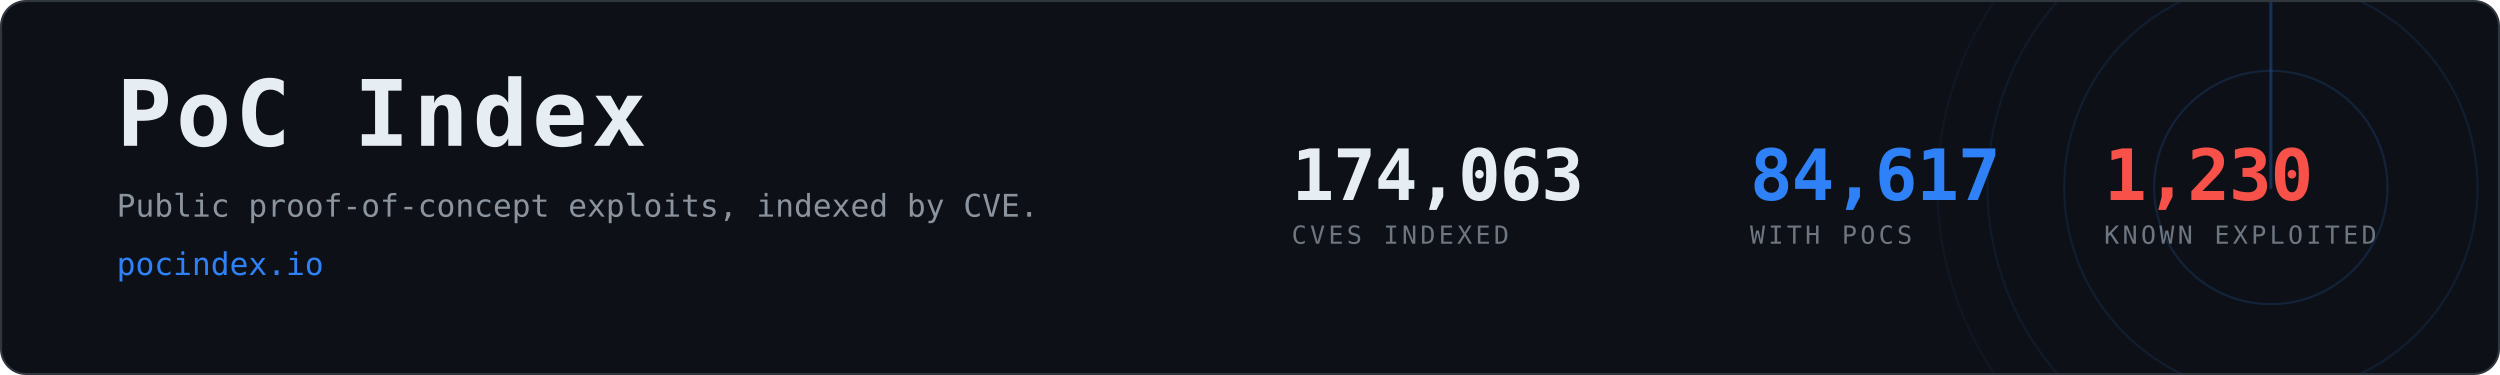
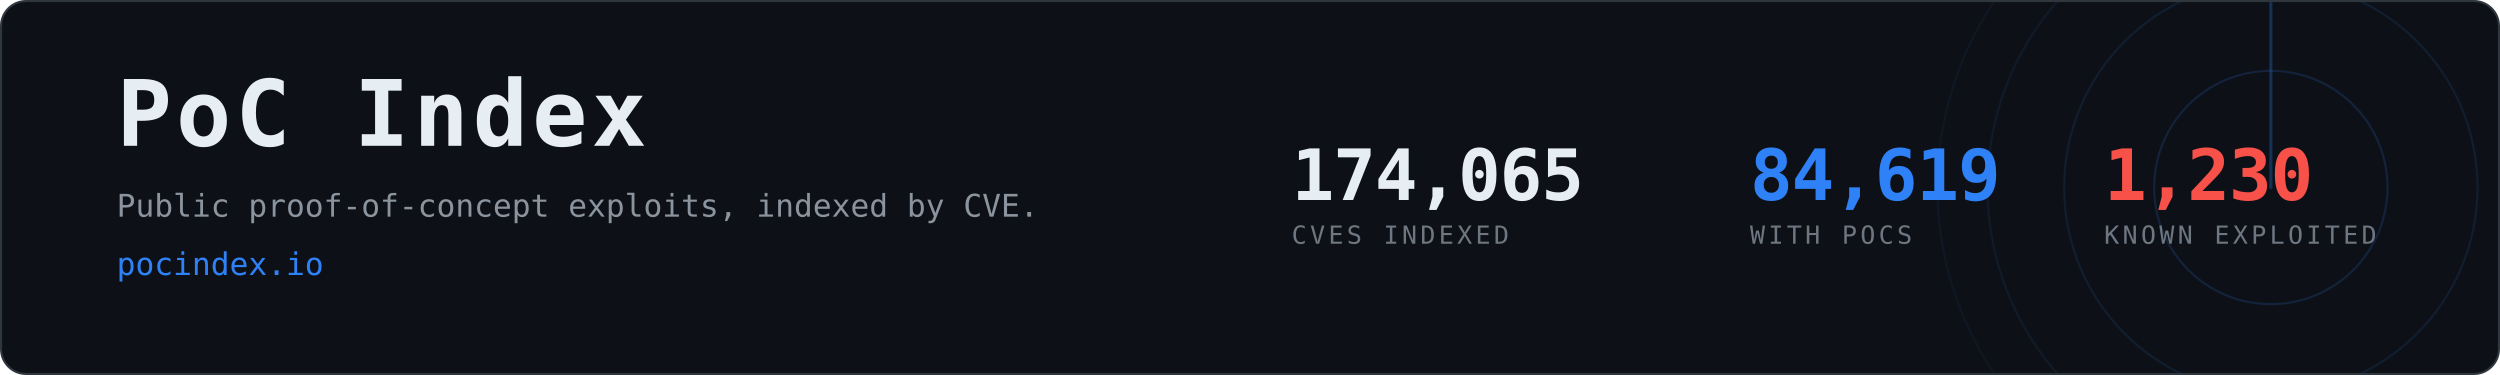
- <svg xmlns="http://www.w3.org/2000/svg" width="1200" height="180" viewBox="0 0 1200 180" role="img" aria-label="PoC Index, 84,617 CVEs with public proof-of-concept exploits">
+ <svg xmlns="http://www.w3.org/2000/svg" width="1200" height="180" viewBox="0 0 1200 180" role="img" aria-label="PoC Index, 84,619 CVEs with public proof-of-concept exploits">
  <clipPath id="card">
    <rect x="1" y="1" width="1198" height="178" rx="12" />
  </clipPath>
  <rect x="0.5" y="0.5" width="1199" height="179" rx="12" fill="#0d1117" stroke="#30363d" />
  <g clip-path="url(#card)" opacity="0.6">
    <g>
      <circle cx="1090" cy="90" r="56.0" fill="none" stroke="#2f81f7" stroke-width="1" opacity="0.270" />
      <circle cx="1090" cy="90" r="99.2" fill="none" stroke="#2f81f7" stroke-width="1" opacity="0.195" />
      <circle cx="1090" cy="90" r="136.0" fill="none" stroke="#2f81f7" stroke-width="1" opacity="0.135" />
      <circle cx="1090" cy="90" r="160.0" fill="none" stroke="#2f81f7" stroke-width="1" opacity="0.090" />
      <line x1="1090" y1="90" x2="1090" y2="-70.0" stroke="#2f81f7" stroke-width="1.5" stroke-linecap="round" opacity="0.480">
        <animateTransform attributeName="transform" type="rotate" from="0 1090 90" to="360 1090 90" dur="8s" repeatCount="indefinite" />
      </line>
    </g>
  </g>
  <text x="56" y="70" font-family="ui-monospace,SFMono-Regular,Menlo,Consolas,monospace" font-size="44" font-weight="700" fill="#e6edf3" letter-spacing="2">PoC Index</text>
  <text x="56" y="104" font-family="ui-monospace,SFMono-Regular,Menlo,Consolas,monospace" font-size="15" fill="#8b949e">
    Public proof-of-concept exploits, indexed by CVE.</text>
  <text x="56" y="132" font-family="ui-monospace,SFMono-Regular,Menlo,Consolas,monospace" font-size="15" fill="#2f81f7">pocindex.io</text>
-   <text x="620" y="96" font-family="ui-monospace,SFMono-Regular,Menlo,Consolas,monospace" font-size="34" font-weight="700" fill="#e6edf3" letter-spacing="-0.5">174,063</text>
+   <text x="620" y="96" font-family="ui-monospace,SFMono-Regular,Menlo,Consolas,monospace" font-size="34" font-weight="700" fill="#e6edf3" letter-spacing="-0.5">174,065</text>
  <text x="620" y="117" font-family="ui-monospace,SFMono-Regular,Menlo,Consolas,monospace" font-size="12" fill="#6e7681" letter-spacing="1.6">CVES INDEXED</text>
-   <text x="840" y="96" font-family="ui-monospace,SFMono-Regular,Menlo,Consolas,monospace" font-size="34" font-weight="700" fill="#2f81f7" letter-spacing="-0.5">84,617</text>
+   <text x="840" y="96" font-family="ui-monospace,SFMono-Regular,Menlo,Consolas,monospace" font-size="34" font-weight="700" fill="#2f81f7" letter-spacing="-0.5">84,619</text>
  <text x="840" y="117" font-family="ui-monospace,SFMono-Regular,Menlo,Consolas,monospace" font-size="12" fill="#6e7681" letter-spacing="1.6">WITH POCS</text>
  <text x="1010" y="96" font-family="ui-monospace,SFMono-Regular,Menlo,Consolas,monospace" font-size="34" font-weight="700" fill="#f85149" letter-spacing="-0.5">1,230</text>
  <text x="1010" y="117" font-family="ui-monospace,SFMono-Regular,Menlo,Consolas,monospace" font-size="12" fill="#6e7681" letter-spacing="1.6">KNOWN EXPLOITED</text>
</svg>
